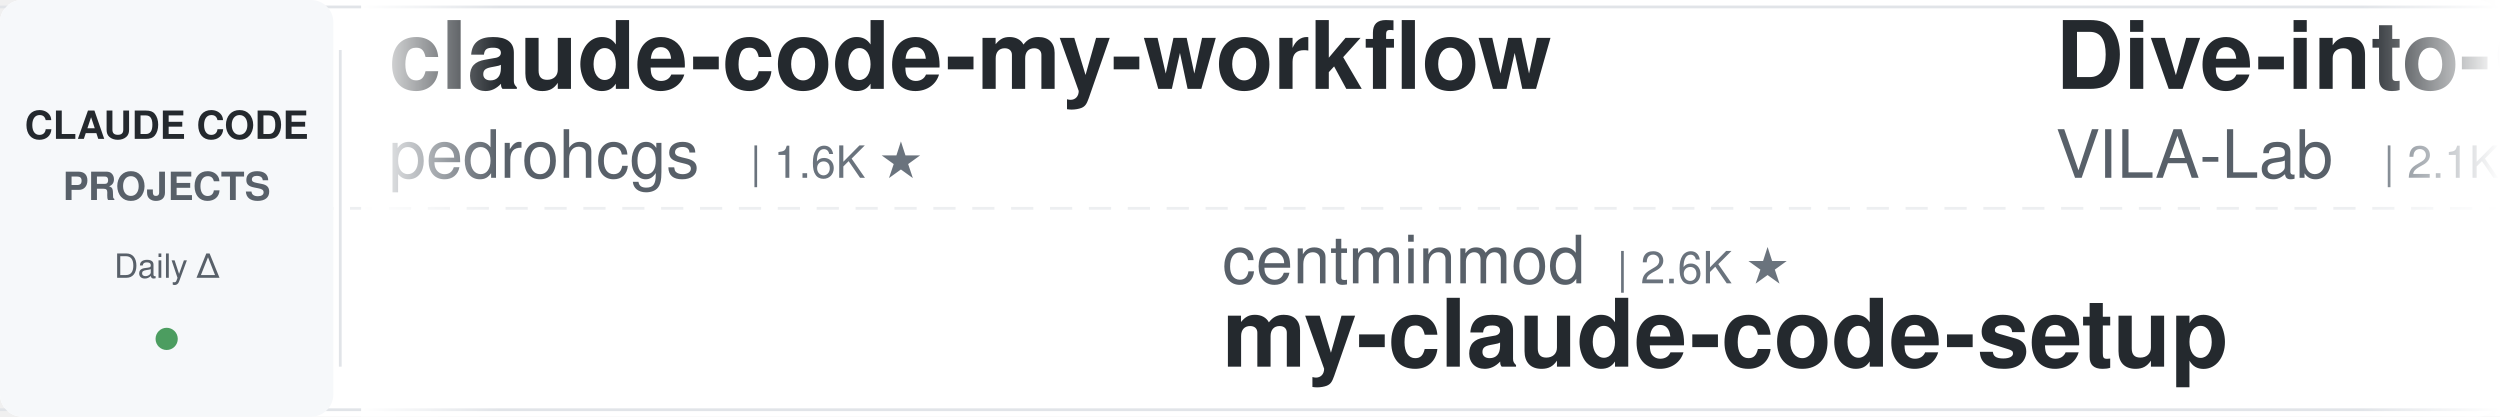
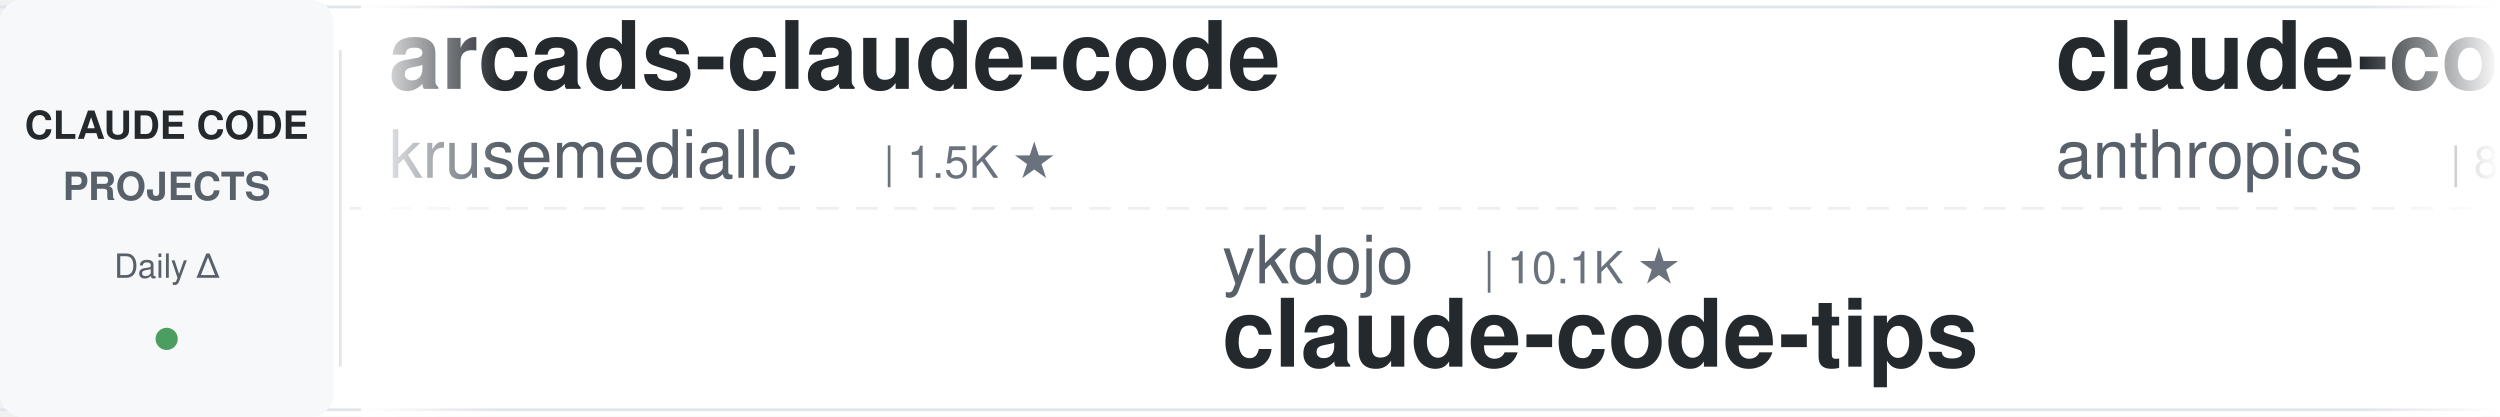
<svg xmlns="http://www.w3.org/2000/svg" width="900" height="150">
  <defs>
    <linearGradient id="leftFade" x1="0%" y1="0%" x2="100%" y2="0%">
      <stop offset="0%" style="stop-color:#ffffff;stop-opacity:1" />
      <stop offset="100%" style="stop-color:#ffffff;stop-opacity:0" />
    </linearGradient>
    <linearGradient id="rightFade" x1="0%" y1="0%" x2="100%" y2="0%">
      <stop offset="0%" style="stop-color:#ffffff;stop-opacity:0" />
      <stop offset="100%" style="stop-color:#ffffff;stop-opacity:1" />
    </linearGradient>
  </defs>
  <rect width="900" height="150" fill="#ffffff" rx="8" />
  <rect x="0" y="2" width="900" height="1" fill="#e1e4e8" />
  <rect x="0" y="147" width="900" height="1" fill="#e1e4e8" />
  <line x1="0" y1="75" x2="900" y2="75" stroke="#e1e4e8" stroke-width="1" stroke-dasharray="8 6" opacity="0.6" />
  <rect x="0" y="0" width="120" height="150" fill="#f6f8fa" rx="8" />
  <text x="60" y="50" font-family="-apple-system, BlinkMacSystemFont, 'Segoe UI', Helvetica, Arial, sans-serif" font-size="14" font-weight="600" fill="#24292e" text-anchor="middle">CLAUDE CODE</text>
  <text x="60" y="72" font-family="-apple-system, BlinkMacSystemFont, 'Segoe UI', Helvetica, Arial, sans-serif" font-size="14" font-weight="600" fill="#586069" text-anchor="middle">PROJECTS</text>
  <text x="60" y="100" font-family="-apple-system, BlinkMacSystemFont, 'Segoe UI', Helvetica, Arial, sans-serif" font-size="12" font-weight="500" fill="#586069" text-anchor="middle">Daily Δ</text>
  <circle cx="60" cy="122" r="4" fill="#22863a" opacity="0.8" />
  <rect x="122" y="18" width="1" height="114" fill="#e1e4e8" />
  <clipPath id="tickerClip">
    <rect x="130" y="0" width="770" height="150" />
  </clipPath>
  <g clip-path="url(#tickerClip)">
    <g id="tickerItems">
      <animateTransform attributeName="transform" attributeType="XML" type="translate" from="0 0" to="-3000 0" dur="54s" repeatCount="indefinite" />
      <g transform="translate(0, 0)">
-         <text x="140" y="32" font-family="-apple-system, BlinkMacSystemFont, 'Segoe UI', Helvetica, Arial, sans-serif" font-size="34" font-weight="600" fill="#24292e">claude-code-my-workflow</text>
-         <text x="140" y="64" font-family="-apple-system, BlinkMacSystemFont, 'Segoe UI', Helvetica, Arial, sans-serif" font-size="24" font-weight="400" fill="#586069">pedrohcgs</text>
-         <text x="270" y="64" font-family="-apple-system, BlinkMacSystemFont, 'Segoe UI', Helvetica, Arial, sans-serif" font-size="16" font-weight="500" fill="#6a737d">| 1.6K ★</text>
+         <text x="140" y="32" font-family="-apple-system, BlinkMacSystemFont, 'Segoe UI', Helvetica, Arial, sans-serif" font-size="34" font-weight="600" fill="#24292e">arcads-claude-code</text>
+         <text x="140" y="64" font-family="-apple-system, BlinkMacSystemFont, 'Segoe UI', Helvetica, Arial, sans-serif" font-size="24" font-weight="400" fill="#586069">krusemediallc</text>
+         <text x="318" y="64" font-family="-apple-system, BlinkMacSystemFont, 'Segoe UI', Helvetica, Arial, sans-serif" font-size="16" font-weight="500" fill="#6a737d">| 1.5K ★</text>
      </g>
      <g transform="translate(300, 0)">
-         <text x="140" y="102" font-family="-apple-system, BlinkMacSystemFont, 'Segoe UI', Helvetica, Arial, sans-serif" font-size="24" font-weight="400" fill="#586069">centminmod</text>
-         <text x="282" y="102" font-family="-apple-system, BlinkMacSystemFont, 'Segoe UI', Helvetica, Arial, sans-serif" font-size="16" font-weight="500" fill="#6a737d">| 2.6K ★</text>
-         <text x="140" y="132" font-family="-apple-system, BlinkMacSystemFont, 'Segoe UI', Helvetica, Arial, sans-serif" font-size="34" font-weight="600" fill="#24292e">my-claude-code-setup</text>
+         <text x="140" y="102" font-family="-apple-system, BlinkMacSystemFont, 'Segoe UI', Helvetica, Arial, sans-serif" font-size="24" font-weight="400" fill="#586069">ykdojo</text>
+         <text x="234" y="102" font-family="-apple-system, BlinkMacSystemFont, 'Segoe UI', Helvetica, Arial, sans-serif" font-size="16" font-weight="500" fill="#6a737d">| 10.1K ★</text>
+         <text x="140" y="132" font-family="-apple-system, BlinkMacSystemFont, 'Segoe UI', Helvetica, Arial, sans-serif" font-size="34" font-weight="600" fill="#24292e">claude-code-tips</text>
      </g>
      <g transform="translate(600, 0)">
-         <text x="140" y="32" font-family="-apple-system, BlinkMacSystemFont, 'Segoe UI', Helvetica, Arial, sans-serif" font-size="34" font-weight="600" fill="#24292e">Dive-into-Claude-Code</text>
-         <text x="140" y="64" font-family="-apple-system, BlinkMacSystemFont, 'Segoe UI', Helvetica, Arial, sans-serif" font-size="24" font-weight="400" fill="#586069">VILA-Lab</text>
-         <text x="258" y="64" font-family="-apple-system, BlinkMacSystemFont, 'Segoe UI', Helvetica, Arial, sans-serif" font-size="16" font-weight="500" fill="#6a737d">| 2.1K ★</text>
+         <text x="140" y="32" font-family="-apple-system, BlinkMacSystemFont, 'Segoe UI', Helvetica, Arial, sans-serif" font-size="34" font-weight="600" fill="#24292e">claude-code-action</text>
+         <text x="140" y="64" font-family="-apple-system, BlinkMacSystemFont, 'Segoe UI', Helvetica, Arial, sans-serif" font-size="24" font-weight="400" fill="#586069">anthropics</text>
+         <text x="282" y="64" font-family="-apple-system, BlinkMacSystemFont, 'Segoe UI', Helvetica, Arial, sans-serif" font-size="16" font-weight="500" fill="#6a737d">| 8.9K ★</text>
      </g>
      <g transform="translate(900, 0)">
-         <text x="140" y="102" font-family="-apple-system, BlinkMacSystemFont, 'Segoe UI', Helvetica, Arial, sans-serif" font-size="24" font-weight="400" fill="#586069">Pimzino</text>
-         <text x="246" y="102" font-family="-apple-system, BlinkMacSystemFont, 'Segoe UI', Helvetica, Arial, sans-serif" font-size="16" font-weight="500" fill="#6a737d">| 3.9K ★</text>
-         <text x="140" y="132" font-family="-apple-system, BlinkMacSystemFont, 'Segoe UI', Helvetica, Arial, sans-serif" font-size="34" font-weight="600" fill="#24292e">claude-code-spec-workflo...</text>
+         <text x="140" y="102" font-family="-apple-system, BlinkMacSystemFont, 'Segoe UI', Helvetica, Arial, sans-serif" font-size="24" font-weight="400" fill="#586069">asgeirtj</text>
+         <text x="258" y="102" font-family="-apple-system, BlinkMacSystemFont, 'Segoe UI', Helvetica, Arial, sans-serif" font-size="16" font-weight="500" fill="#6a737d">| 67.5K ★</text>
+         <text x="140" y="132" font-family="-apple-system, BlinkMacSystemFont, 'Segoe UI', Helvetica, Arial, sans-serif" font-size="34" font-weight="600" fill="#24292e">system_prompts_leaks</text>
      </g>
      <g transform="translate(1200, 0)">
-         <text x="140" y="32" font-family="-apple-system, BlinkMacSystemFont, 'Segoe UI', Helvetica, Arial, sans-serif" font-size="34" font-weight="600" fill="#24292e">claude-code-cheat-sheet</text>
-         <text x="140" y="64" font-family="-apple-system, BlinkMacSystemFont, 'Segoe UI', Helvetica, Arial, sans-serif" font-size="24" font-weight="400" fill="#586069">Njengah</text>
-         <text x="246" y="64" font-family="-apple-system, BlinkMacSystemFont, 'Segoe UI', Helvetica, Arial, sans-serif" font-size="16" font-weight="500" fill="#6a737d">| 1.9K ★</text>
+         <text x="140" y="32" font-family="-apple-system, BlinkMacSystemFont, 'Segoe UI', Helvetica, Arial, sans-serif" font-size="34" font-weight="600" fill="#24292e">claude-code-source</text>
+         <text x="140" y="64" font-family="-apple-system, BlinkMacSystemFont, 'Segoe UI', Helvetica, Arial, sans-serif" font-size="24" font-weight="400" fill="#586069">hangsman</text>
+         <text x="258" y="64" font-family="-apple-system, BlinkMacSystemFont, 'Segoe UI', Helvetica, Arial, sans-serif" font-size="16" font-weight="500" fill="#6a737d">| 795 ★</text>
      </g>
      <g transform="translate(1500, 0)">
-         <text x="140" y="102" font-family="-apple-system, BlinkMacSystemFont, 'Segoe UI', Helvetica, Arial, sans-serif" font-size="24" font-weight="400" fill="#586069">VoltAgent</text>
-         <text x="270" y="102" font-family="-apple-system, BlinkMacSystemFont, 'Segoe UI', Helvetica, Arial, sans-serif" font-size="16" font-weight="500" fill="#6a737d">| 25.2K ★</text>
-         <text x="140" y="132" font-family="-apple-system, BlinkMacSystemFont, 'Segoe UI', Helvetica, Arial, sans-serif" font-size="34" font-weight="600" fill="#24292e">awesome-claude-code-suba...</text>
+         <text x="140" y="102" font-family="-apple-system, BlinkMacSystemFont, 'Segoe UI', Helvetica, Arial, sans-serif" font-size="24" font-weight="400" fill="#586069">AICoderTudou</text>
+         <text x="306" y="102" font-family="-apple-system, BlinkMacSystemFont, 'Segoe UI', Helvetica, Arial, sans-serif" font-size="16" font-weight="500" fill="#6a737d">| 494 ★</text>
+         <text x="140" y="132" font-family="-apple-system, BlinkMacSystemFont, 'Segoe UI', Helvetica, Arial, sans-serif" font-size="34" font-weight="600" fill="#24292e">claude-code-tudou</text>
      </g>
      <g transform="translate(1800, 0)">
-         <text x="140" y="32" font-family="-apple-system, BlinkMacSystemFont, 'Segoe UI', Helvetica, Arial, sans-serif" font-size="34" font-weight="600" fill="#24292e">claude-code-local</text>
-         <text x="140" y="64" font-family="-apple-system, BlinkMacSystemFont, 'Segoe UI', Helvetica, Arial, sans-serif" font-size="24" font-weight="400" fill="#586069">nicedreamzapp</text>
-         <text x="318" y="64" font-family="-apple-system, BlinkMacSystemFont, 'Segoe UI', Helvetica, Arial, sans-serif" font-size="16" font-weight="500" fill="#6a737d">| 3.3K ★</text>
+         <text x="140" y="32" font-family="-apple-system, BlinkMacSystemFont, 'Segoe UI', Helvetica, Arial, sans-serif" font-size="34" font-weight="600" fill="#24292e">claude-code-engineering</text>
+         <text x="140" y="64" font-family="-apple-system, BlinkMacSystemFont, 'Segoe UI', Helvetica, Arial, sans-serif" font-size="24" font-weight="400" fill="#586069">huangjia2019</text>
+         <text x="306" y="64" font-family="-apple-system, BlinkMacSystemFont, 'Segoe UI', Helvetica, Arial, sans-serif" font-size="16" font-weight="500" fill="#6a737d">| 1.1K ★</text>
      </g>
      <g transform="translate(2100, 0)">
-         <text x="140" y="102" font-family="-apple-system, BlinkMacSystemFont, 'Segoe UI', Helvetica, Arial, sans-serif" font-size="24" font-weight="400" fill="#586069">FlorianBruniaux</text>
-         <text x="342" y="102" font-family="-apple-system, BlinkMacSystemFont, 'Segoe UI', Helvetica, Arial, sans-serif" font-size="16" font-weight="500" fill="#6a737d">| 6.0K ★</text>
-         <text x="140" y="132" font-family="-apple-system, BlinkMacSystemFont, 'Segoe UI', Helvetica, Arial, sans-serif" font-size="34" font-weight="600" fill="#24292e">claude-code-ultimate-gui...</text>
+         <text x="140" y="102" font-family="-apple-system, BlinkMacSystemFont, 'Segoe UI', Helvetica, Arial, sans-serif" font-size="24" font-weight="400" fill="#586069">JrCx7scC</text>
+         <text x="258" y="102" font-family="-apple-system, BlinkMacSystemFont, 'Segoe UI', Helvetica, Arial, sans-serif" font-size="16" font-weight="500" fill="#6a737d">| 376 ★</text>
+         <text x="140" y="132" font-family="-apple-system, BlinkMacSystemFont, 'Segoe UI', Helvetica, Arial, sans-serif" font-size="34" font-weight="600" fill="#24292e">claude-code-source</text>
      </g>
      <g transform="translate(2400, 0)">
-         <text x="140" y="32" font-family="-apple-system, BlinkMacSystemFont, 'Segoe UI', Helvetica, Arial, sans-serif" font-size="34" font-weight="600" fill="#24292e">awesome-claude-code-tool...</text>
-         <text x="140" y="64" font-family="-apple-system, BlinkMacSystemFont, 'Segoe UI', Helvetica, Arial, sans-serif" font-size="24" font-weight="400" fill="#586069">rohitg00</text>
-         <text x="258" y="64" font-family="-apple-system, BlinkMacSystemFont, 'Segoe UI', Helvetica, Arial, sans-serif" font-size="16" font-weight="500" fill="#6a737d">| 2.6K ★</text>
+         <text x="140" y="32" font-family="-apple-system, BlinkMacSystemFont, 'Segoe UI', Helvetica, Arial, sans-serif" font-size="34" font-weight="600" fill="#24292e">how-claude-code-works</text>
+         <text x="140" y="64" font-family="-apple-system, BlinkMacSystemFont, 'Segoe UI', Helvetica, Arial, sans-serif" font-size="24" font-weight="400" fill="#586069">Windy3f3f3f3f</text>
+         <text x="318" y="64" font-family="-apple-system, BlinkMacSystemFont, 'Segoe UI', Helvetica, Arial, sans-serif" font-size="16" font-weight="500" fill="#6a737d">| 3.6K ★</text>
      </g>
      <g transform="translate(2700, 0)">
-         <text x="140" y="102" font-family="-apple-system, BlinkMacSystemFont, 'Segoe UI', Helvetica, Arial, sans-serif" font-size="24" font-weight="400" fill="#586069">Chachamaru127</text>
-         <text x="318" y="102" font-family="-apple-system, BlinkMacSystemFont, 'Segoe UI', Helvetica, Arial, sans-serif" font-size="16" font-weight="500" fill="#6a737d">| 3.1K ★</text>
-         <text x="140" y="132" font-family="-apple-system, BlinkMacSystemFont, 'Segoe UI', Helvetica, Arial, sans-serif" font-size="34" font-weight="600" fill="#24292e">claude-code-harness</text>
+         <text x="140" y="102" font-family="-apple-system, BlinkMacSystemFont, 'Segoe UI', Helvetica, Arial, sans-serif" font-size="24" font-weight="400" fill="#586069">nicedreamzapp</text>
+         <text x="318" y="102" font-family="-apple-system, BlinkMacSystemFont, 'Segoe UI', Helvetica, Arial, sans-serif" font-size="16" font-weight="500" fill="#6a737d">| 3.3K ★</text>
+         <text x="140" y="132" font-family="-apple-system, BlinkMacSystemFont, 'Segoe UI', Helvetica, Arial, sans-serif" font-size="34" font-weight="600" fill="#24292e">claude-code-local</text>
      </g>
      <g transform="translate(3000, 0)">
-         <text x="140" y="32" font-family="-apple-system, BlinkMacSystemFont, 'Segoe UI', Helvetica, Arial, sans-serif" font-size="34" font-weight="600" fill="#24292e">claude-code-my-workflow</text>
-         <text x="140" y="64" font-family="-apple-system, BlinkMacSystemFont, 'Segoe UI', Helvetica, Arial, sans-serif" font-size="24" font-weight="400" fill="#586069">pedrohcgs</text>
-         <text x="270" y="64" font-family="-apple-system, BlinkMacSystemFont, 'Segoe UI', Helvetica, Arial, sans-serif" font-size="16" font-weight="500" fill="#6a737d">| 1.6K ★</text>
+         <text x="140" y="32" font-family="-apple-system, BlinkMacSystemFont, 'Segoe UI', Helvetica, Arial, sans-serif" font-size="34" font-weight="600" fill="#24292e">arcads-claude-code</text>
+         <text x="140" y="64" font-family="-apple-system, BlinkMacSystemFont, 'Segoe UI', Helvetica, Arial, sans-serif" font-size="24" font-weight="400" fill="#586069">krusemediallc</text>
+         <text x="318" y="64" font-family="-apple-system, BlinkMacSystemFont, 'Segoe UI', Helvetica, Arial, sans-serif" font-size="16" font-weight="500" fill="#6a737d">| 1.5K ★</text>
      </g>
      <g transform="translate(3300, 0)">
-         <text x="140" y="102" font-family="-apple-system, BlinkMacSystemFont, 'Segoe UI', Helvetica, Arial, sans-serif" font-size="24" font-weight="400" fill="#586069">centminmod</text>
-         <text x="282" y="102" font-family="-apple-system, BlinkMacSystemFont, 'Segoe UI', Helvetica, Arial, sans-serif" font-size="16" font-weight="500" fill="#6a737d">| 2.6K ★</text>
-         <text x="140" y="132" font-family="-apple-system, BlinkMacSystemFont, 'Segoe UI', Helvetica, Arial, sans-serif" font-size="34" font-weight="600" fill="#24292e">my-claude-code-setup</text>
+         <text x="140" y="102" font-family="-apple-system, BlinkMacSystemFont, 'Segoe UI', Helvetica, Arial, sans-serif" font-size="24" font-weight="400" fill="#586069">ykdojo</text>
+         <text x="234" y="102" font-family="-apple-system, BlinkMacSystemFont, 'Segoe UI', Helvetica, Arial, sans-serif" font-size="16" font-weight="500" fill="#6a737d">| 10.1K ★</text>
+         <text x="140" y="132" font-family="-apple-system, BlinkMacSystemFont, 'Segoe UI', Helvetica, Arial, sans-serif" font-size="34" font-weight="600" fill="#24292e">claude-code-tips</text>
      </g>
      <g transform="translate(3600, 0)">
-         <text x="140" y="32" font-family="-apple-system, BlinkMacSystemFont, 'Segoe UI', Helvetica, Arial, sans-serif" font-size="34" font-weight="600" fill="#24292e">Dive-into-Claude-Code</text>
-         <text x="140" y="64" font-family="-apple-system, BlinkMacSystemFont, 'Segoe UI', Helvetica, Arial, sans-serif" font-size="24" font-weight="400" fill="#586069">VILA-Lab</text>
-         <text x="258" y="64" font-family="-apple-system, BlinkMacSystemFont, 'Segoe UI', Helvetica, Arial, sans-serif" font-size="16" font-weight="500" fill="#6a737d">| 2.1K ★</text>
+         <text x="140" y="32" font-family="-apple-system, BlinkMacSystemFont, 'Segoe UI', Helvetica, Arial, sans-serif" font-size="34" font-weight="600" fill="#24292e">claude-code-action</text>
+         <text x="140" y="64" font-family="-apple-system, BlinkMacSystemFont, 'Segoe UI', Helvetica, Arial, sans-serif" font-size="24" font-weight="400" fill="#586069">anthropics</text>
+         <text x="282" y="64" font-family="-apple-system, BlinkMacSystemFont, 'Segoe UI', Helvetica, Arial, sans-serif" font-size="16" font-weight="500" fill="#6a737d">| 8.9K ★</text>
      </g>
      <g transform="translate(3900, 0)">
-         <text x="140" y="102" font-family="-apple-system, BlinkMacSystemFont, 'Segoe UI', Helvetica, Arial, sans-serif" font-size="24" font-weight="400" fill="#586069">Pimzino</text>
-         <text x="246" y="102" font-family="-apple-system, BlinkMacSystemFont, 'Segoe UI', Helvetica, Arial, sans-serif" font-size="16" font-weight="500" fill="#6a737d">| 3.9K ★</text>
-         <text x="140" y="132" font-family="-apple-system, BlinkMacSystemFont, 'Segoe UI', Helvetica, Arial, sans-serif" font-size="34" font-weight="600" fill="#24292e">claude-code-spec-workflo...</text>
+         <text x="140" y="102" font-family="-apple-system, BlinkMacSystemFont, 'Segoe UI', Helvetica, Arial, sans-serif" font-size="24" font-weight="400" fill="#586069">asgeirtj</text>
+         <text x="258" y="102" font-family="-apple-system, BlinkMacSystemFont, 'Segoe UI', Helvetica, Arial, sans-serif" font-size="16" font-weight="500" fill="#6a737d">| 67.5K ★</text>
+         <text x="140" y="132" font-family="-apple-system, BlinkMacSystemFont, 'Segoe UI', Helvetica, Arial, sans-serif" font-size="34" font-weight="600" fill="#24292e">system_prompts_leaks</text>
      </g>
    </g>
  </g>
  <rect x="130" y="0" width="50" height="150" fill="url(#leftFade)" />
  <rect x="850" y="0" width="50" height="150" fill="url(#rightFade)" />
</svg>
